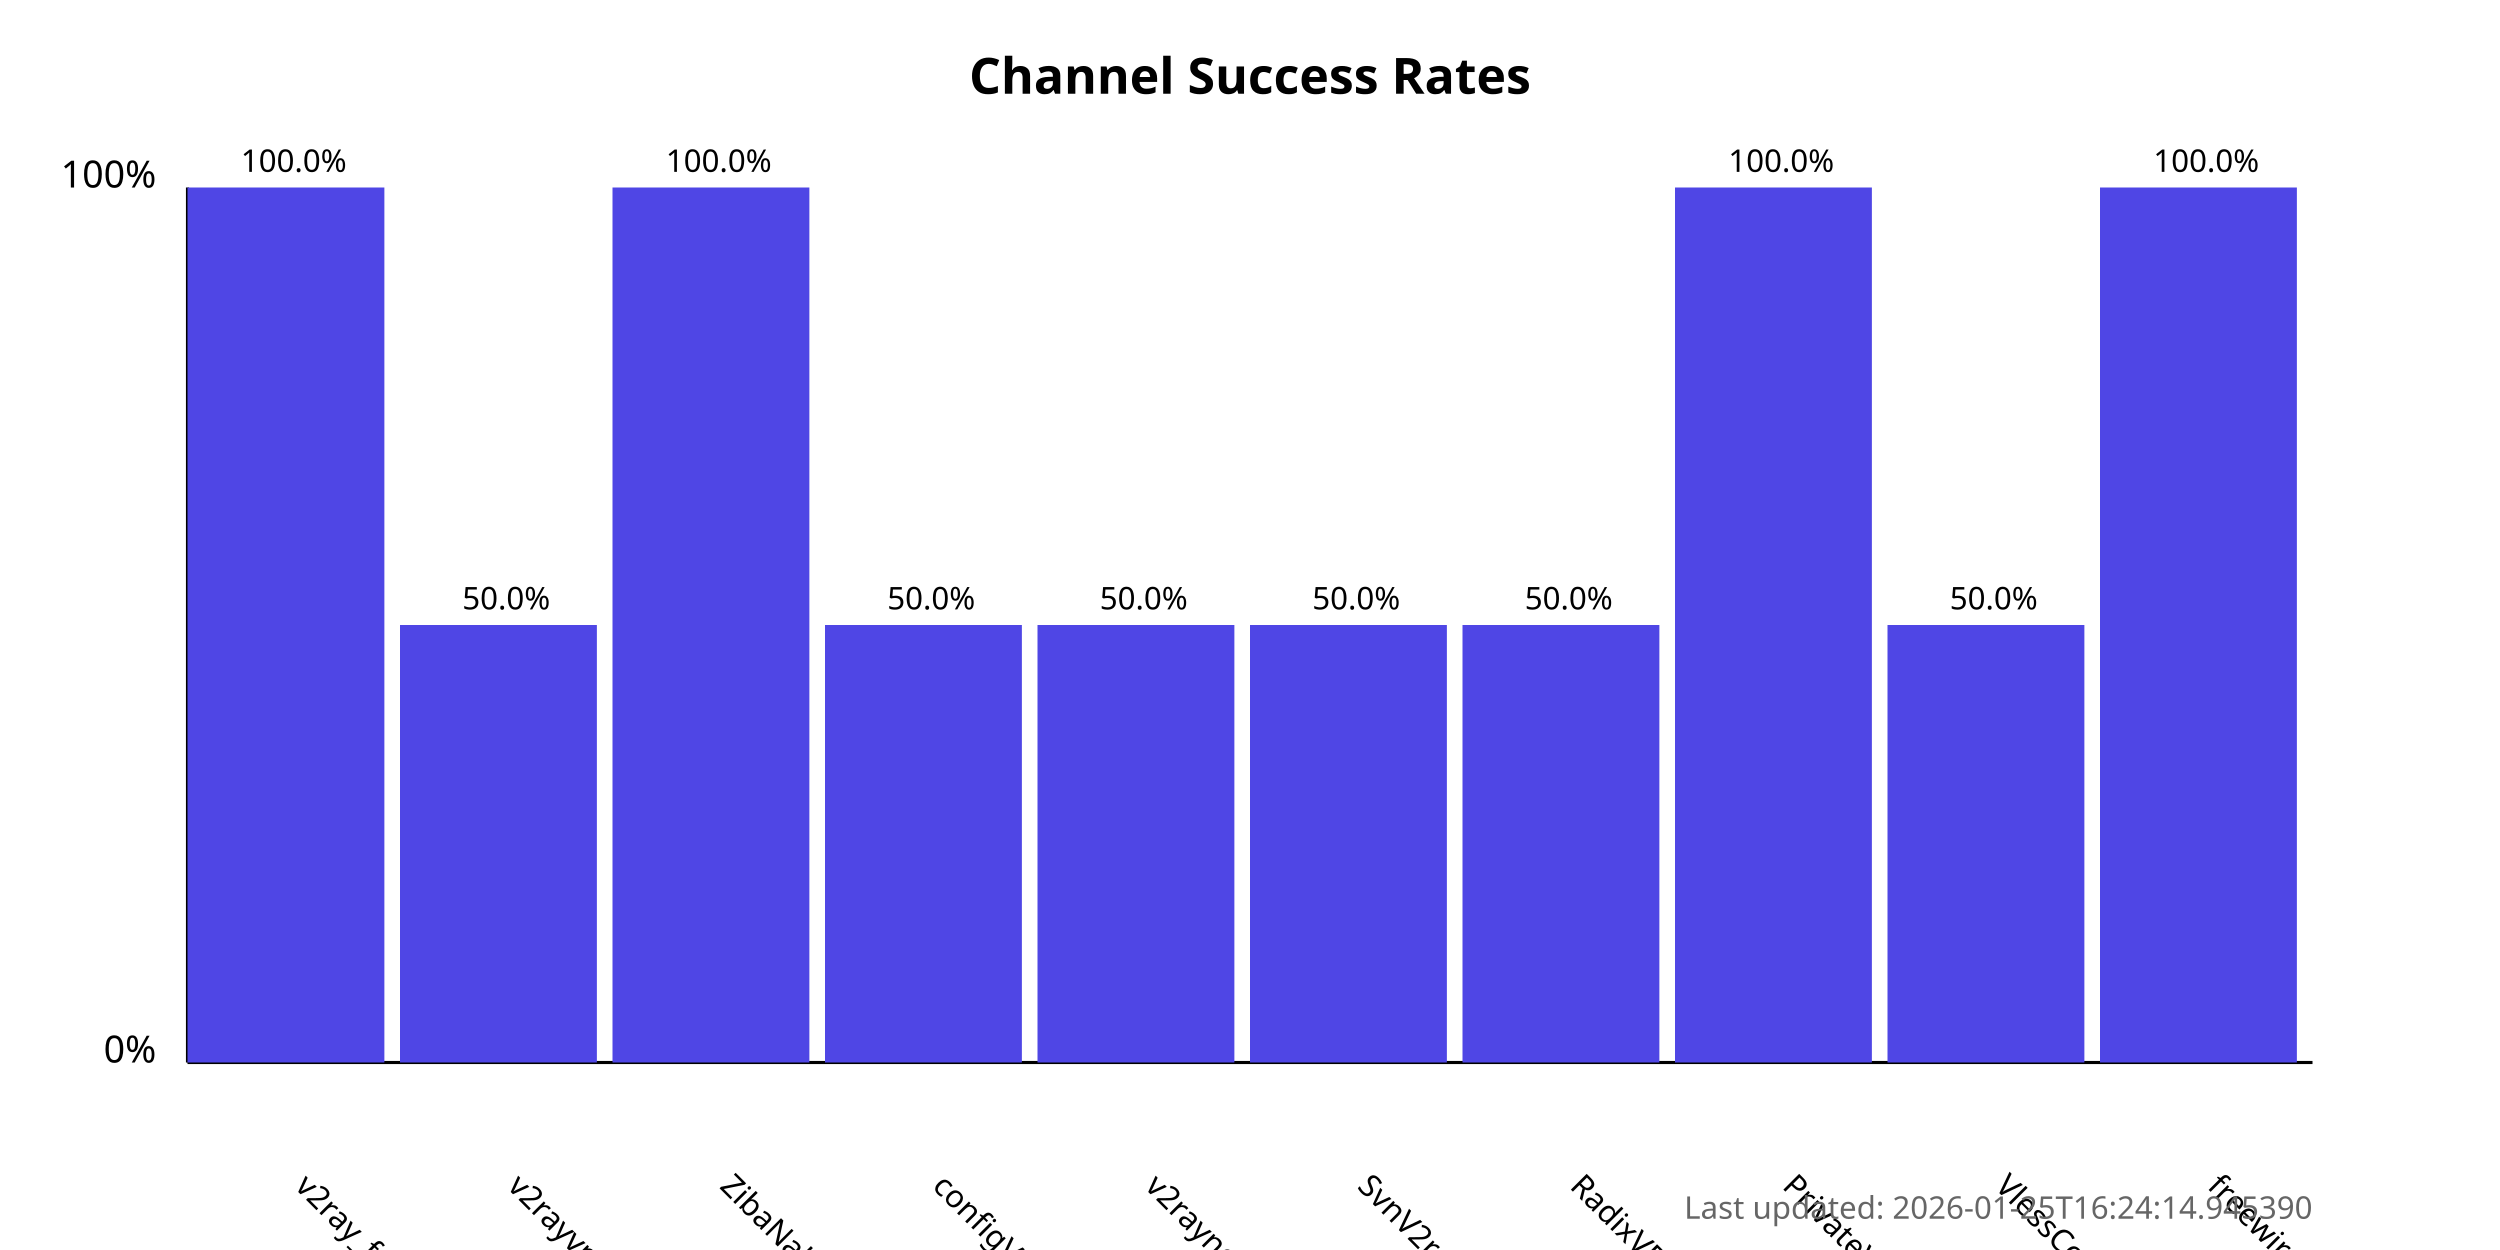
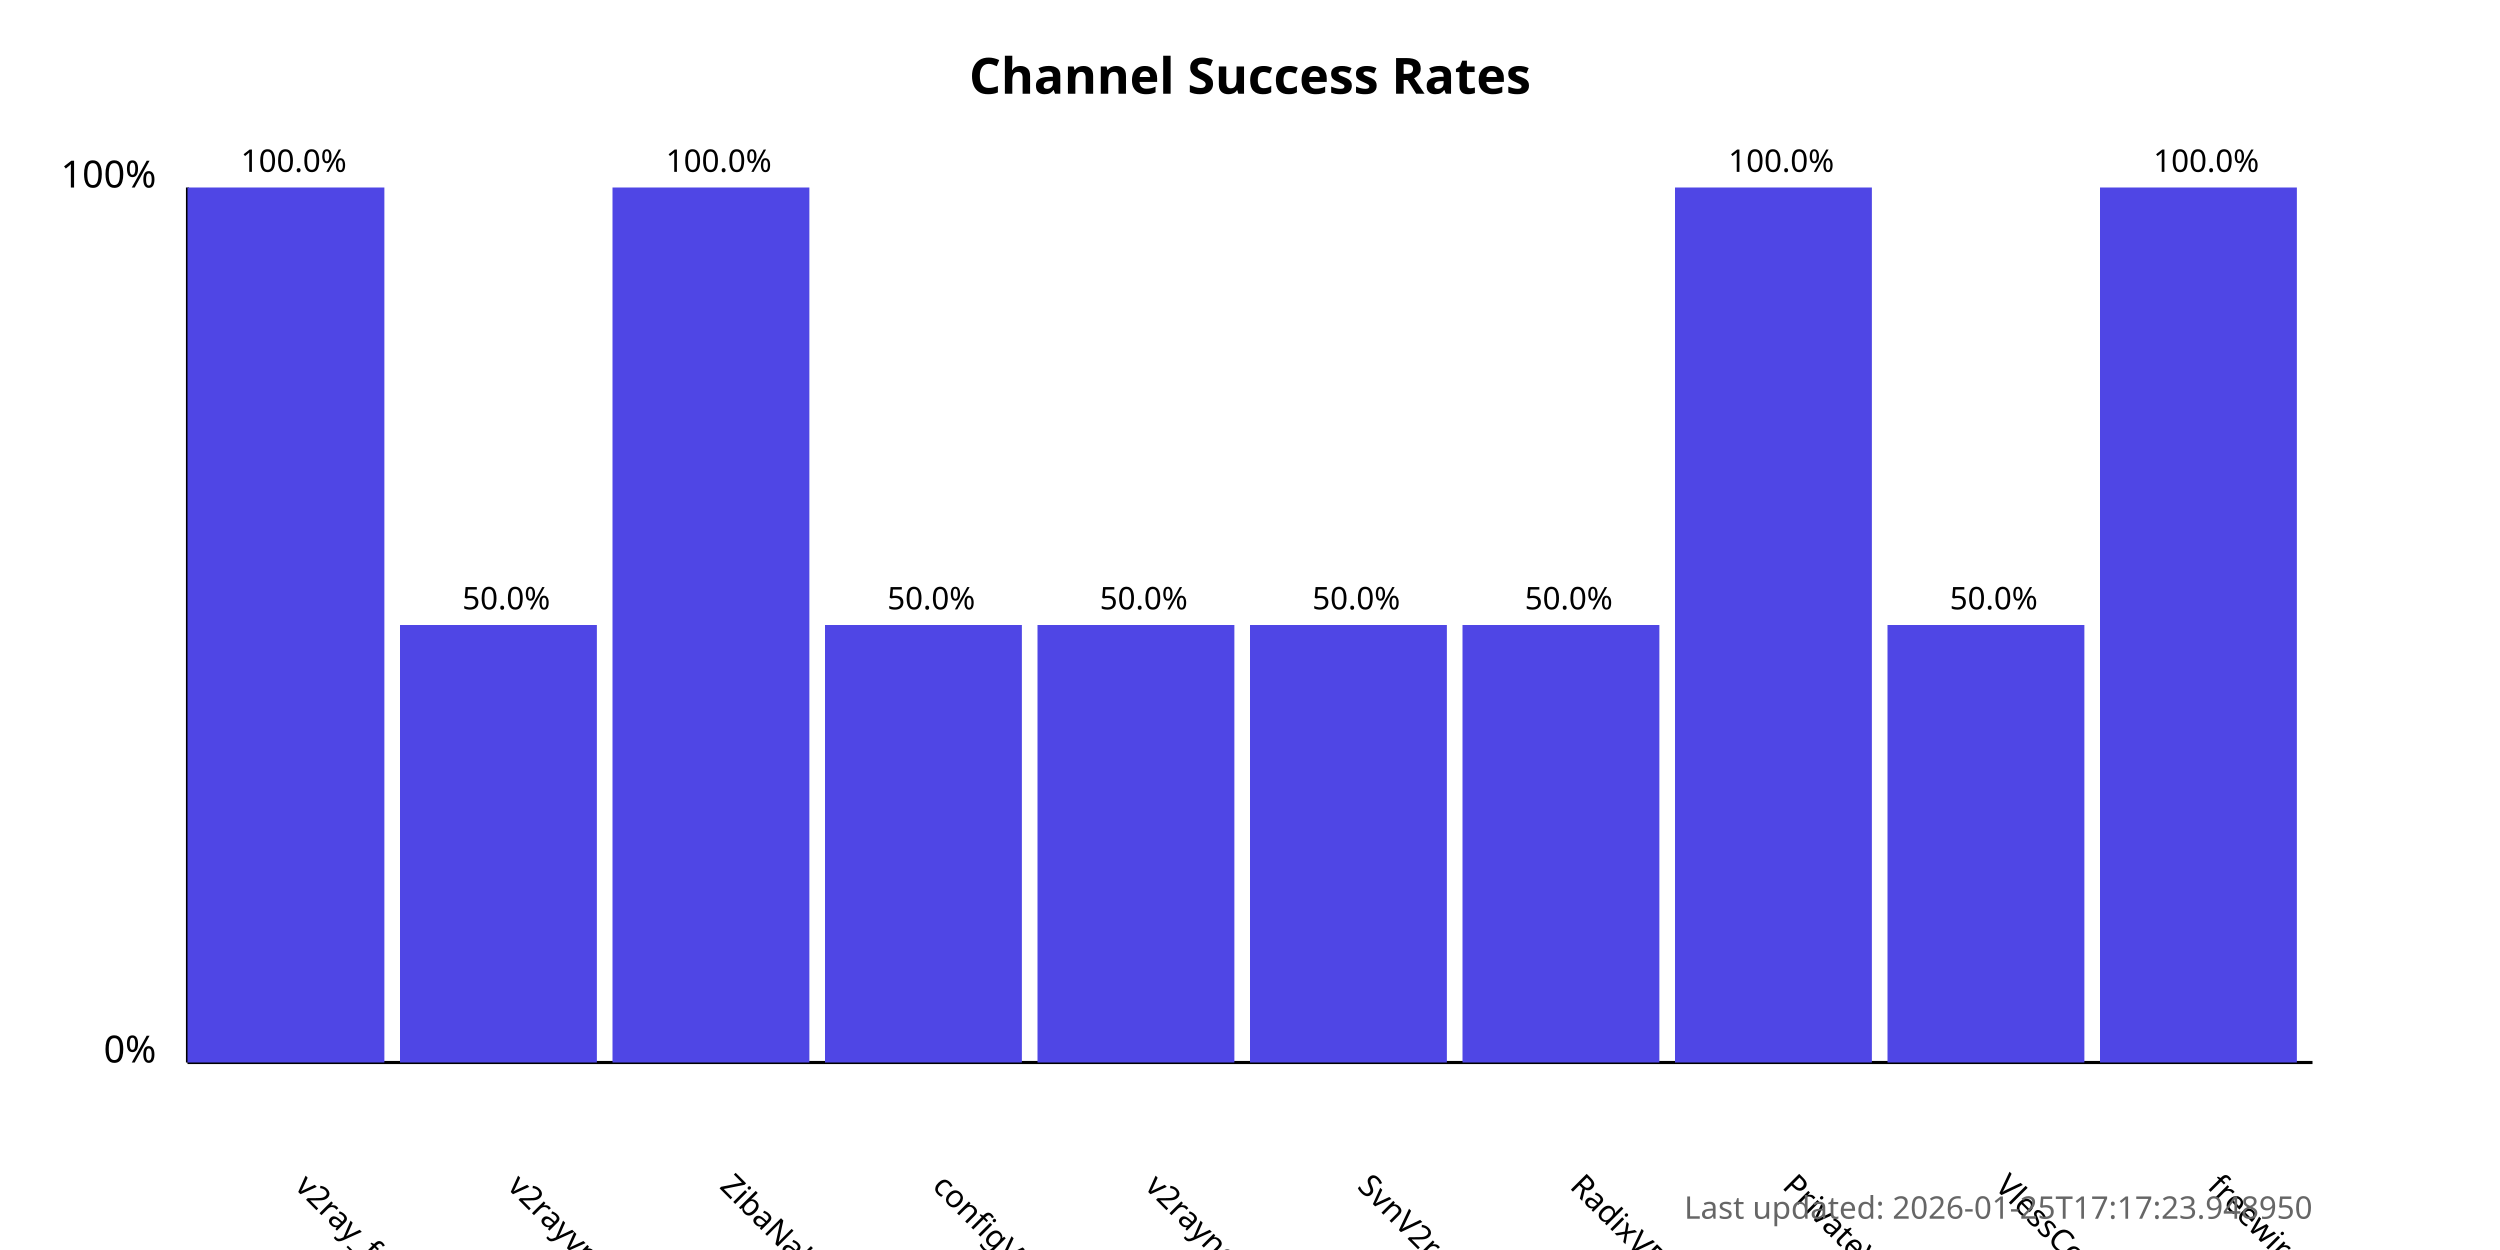
<svg xmlns="http://www.w3.org/2000/svg" width="800" height="400">
  <style>
            .chart-title { font: bold 16px sans-serif; }
            .axis-label { font: 12px sans-serif; }
            .tick-label { font: 10px sans-serif; }
            .bar { fill: #4f46e5; }
            .bar:hover { fill: #6366f1; }
            .timestamp { font: 10px sans-serif; fill: #666; }
        </style>
  <text x="400.0" y="30" text-anchor="middle" class="chart-title">
            Channel Success Rates
        </text>
  <line x1="60" y1="340" x2="60" y2="60" stroke="black" stroke-width="1" />
  <line x1="60" y1="340" x2="740" y2="340" stroke="black" stroke-width="1" />
  <text x="50" y="340" text-anchor="end" class="axis-label">0%</text>
  <text x="50" y="60" text-anchor="end" class="axis-label">100%</text>
  <g>
    <rect x="60" y="60.0" width="63.0" height="280.0" class="bar" />
    <text x="94.0" y="380" transform="rotate(45, 94.0, 380)" text-anchor="start" class="tick-label">
                v2ray_free_conf
            </text>
    <text x="94.0" y="55.0" text-anchor="middle" class="tick-label">
                100.0%
            </text>
  </g>
  <g>
    <rect x="128.0" y="200.0" width="63.0" height="140.0" class="bar" />
    <text x="162.0" y="380" transform="rotate(45, 162.0, 380)" text-anchor="start" class="tick-label">
                v2rayvpno
            </text>
    <text x="162.0" y="195.0" text-anchor="middle" class="tick-label">
                50.0%
            </text>
  </g>
  <g>
    <rect x="196.0" y="60.0" width="63.0" height="280.0" class="bar" />
    <text x="230.0" y="380" transform="rotate(45, 230.0, 380)" text-anchor="start" class="tick-label">
                ZibaNabz
            </text>
    <text x="230.0" y="55.0" text-anchor="middle" class="tick-label">
                100.0%
            </text>
  </g>
  <g>
    <rect x="264.0" y="200.0" width="63.0" height="140.0" class="bar" />
    <text x="298.0" y="380" transform="rotate(45, 298.0, 380)" text-anchor="start" class="tick-label">
                configV2rayForFree
            </text>
    <text x="298.0" y="195.0" text-anchor="middle" class="tick-label">
                50.0%
            </text>
  </g>
  <g>
    <rect x="332.0" y="200.0" width="63.0" height="140.0" class="bar" />
    <text x="366.0" y="380" transform="rotate(45, 366.0, 380)" text-anchor="start" class="tick-label">
                v2rayngvpn
            </text>
    <text x="366.0" y="195.0" text-anchor="middle" class="tick-label">
                50.0%
            </text>
  </g>
  <g>
    <rect x="400.0" y="200.0" width="63.0" height="140.0" class="bar" />
    <text x="434.0" y="380" transform="rotate(45, 434.0, 380)" text-anchor="start" class="tick-label">
                SvnV2ray
            </text>
    <text x="434.0" y="195.0" text-anchor="middle" class="tick-label">
                50.0%
            </text>
  </g>
  <g>
    <rect x="468.0" y="200.0" width="63.0" height="140.0" class="bar" />
    <text x="502.0" y="380" transform="rotate(45, 502.0, 380)" text-anchor="start" class="tick-label">
                RadixVPN
            </text>
    <text x="502.0" y="195.0" text-anchor="middle" class="tick-label">
                50.0%
            </text>
  </g>
  <g>
    <rect x="536.0" y="60.0" width="63.0" height="280.0" class="bar" />
    <text x="570.0" y="380" transform="rotate(45, 570.0, 380)" text-anchor="start" class="tick-label">
                PrivateVPNs
            </text>
    <text x="570.0" y="55.0" text-anchor="middle" class="tick-label">
                100.0%
            </text>
  </g>
  <g>
    <rect x="604.0" y="200.0" width="63.0" height="140.0" class="bar" />
    <text x="638.0" y="380" transform="rotate(45, 638.0, 380)" text-anchor="start" class="tick-label">
                VlessConfig
            </text>
    <text x="638.0" y="195.0" text-anchor="middle" class="tick-label">
                50.0%
            </text>
  </g>
  <g>
    <rect x="672.0" y="60.0" width="63.0" height="280.0" class="bar" />
    <text x="706.0" y="380" transform="rotate(45, 706.0, 380)" text-anchor="start" class="tick-label">
                freewireguard
            </text>
    <text x="706.0" y="55.0" text-anchor="middle" class="tick-label">
                100.0%
            </text>
  </g>
  <text x="740" y="390" text-anchor="end" class="timestamp">
-             Last updated: 2026-01-25T16:24:14.945390
+             Last updated: 2026-01-25T17:17:23.948950
        </text>
</svg>
